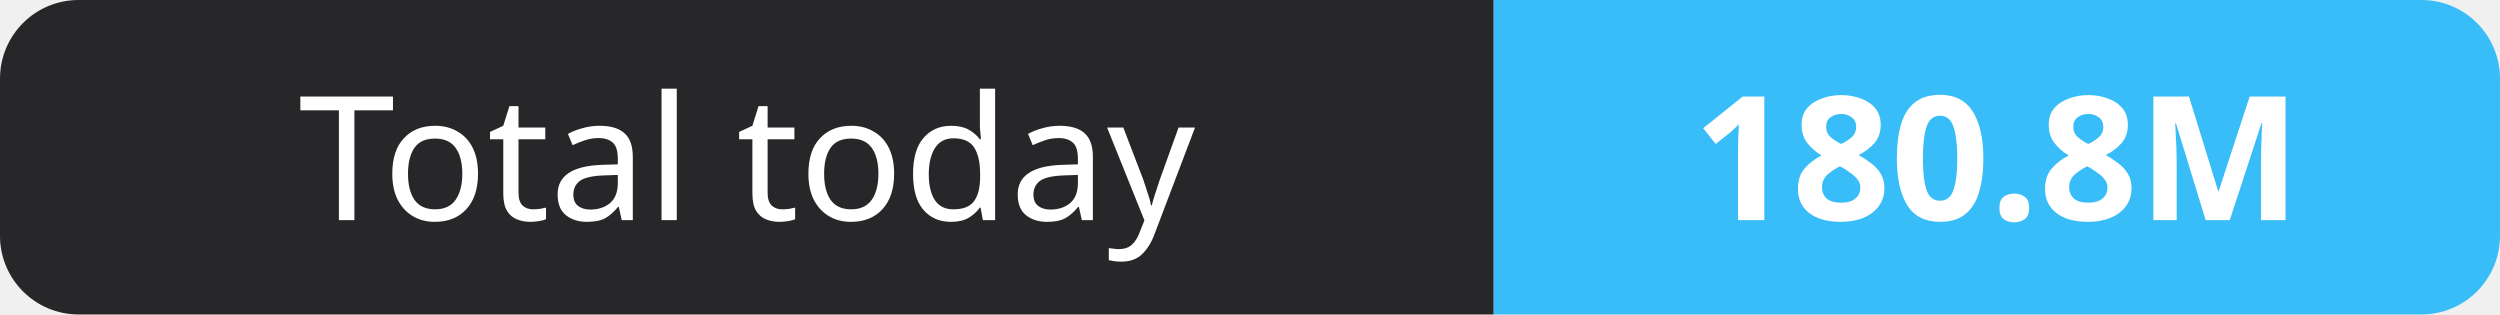
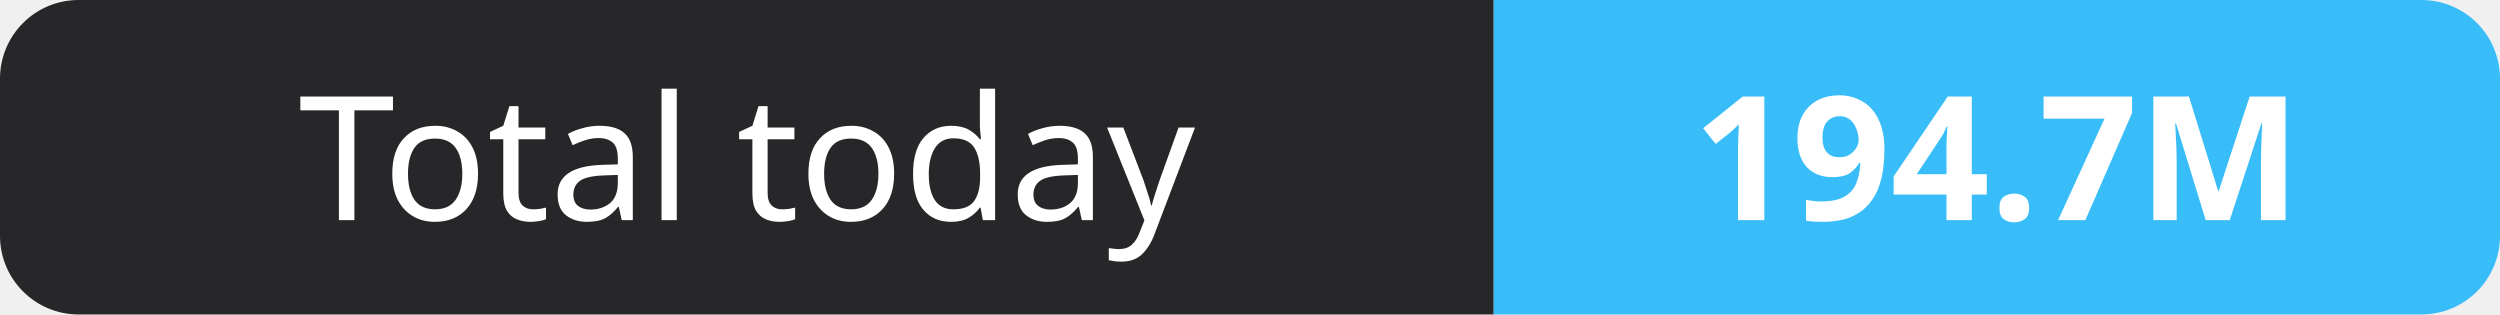
- <svg xmlns="http://www.w3.org/2000/svg" width="159" height="20" role="img" aria-label="Total today: 180.8M">
+ <svg xmlns="http://www.w3.org/2000/svg" width="159" height="20" role="img" aria-label="Total today: 194.7M">
  <clipPath id="r">
    <rect width="159" height="20" rx="5" fill="#fff" />
  </clipPath>
  <g clip-path="url(#r)">
    <rect width="95" height="20" fill="#27272a" />
    <rect x="95" width="64" height="20" fill="#38bdf8" />
  </g>
  <g fill="#fff" text-anchor="middle" font-family="Verdana,Geneva,sans-serif" font-size="11">
    <text x="47.5" y="14">Total today</text>
-     <text x="127.0" y="14" font-weight="700">180.8M</text>
+     <text x="127.0" y="14" font-weight="700">194.7M</text>
  </g>
</svg>
